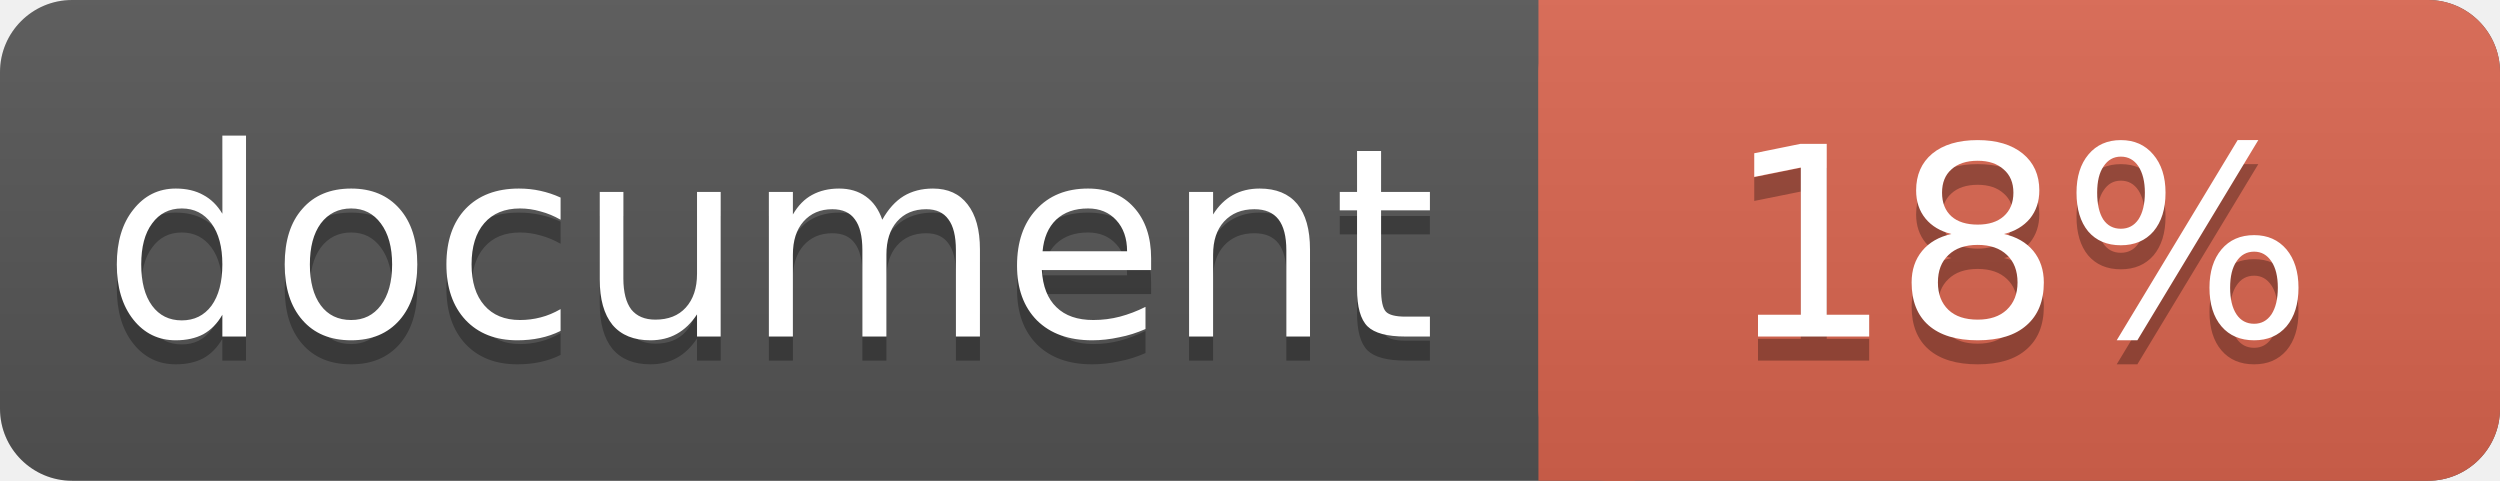
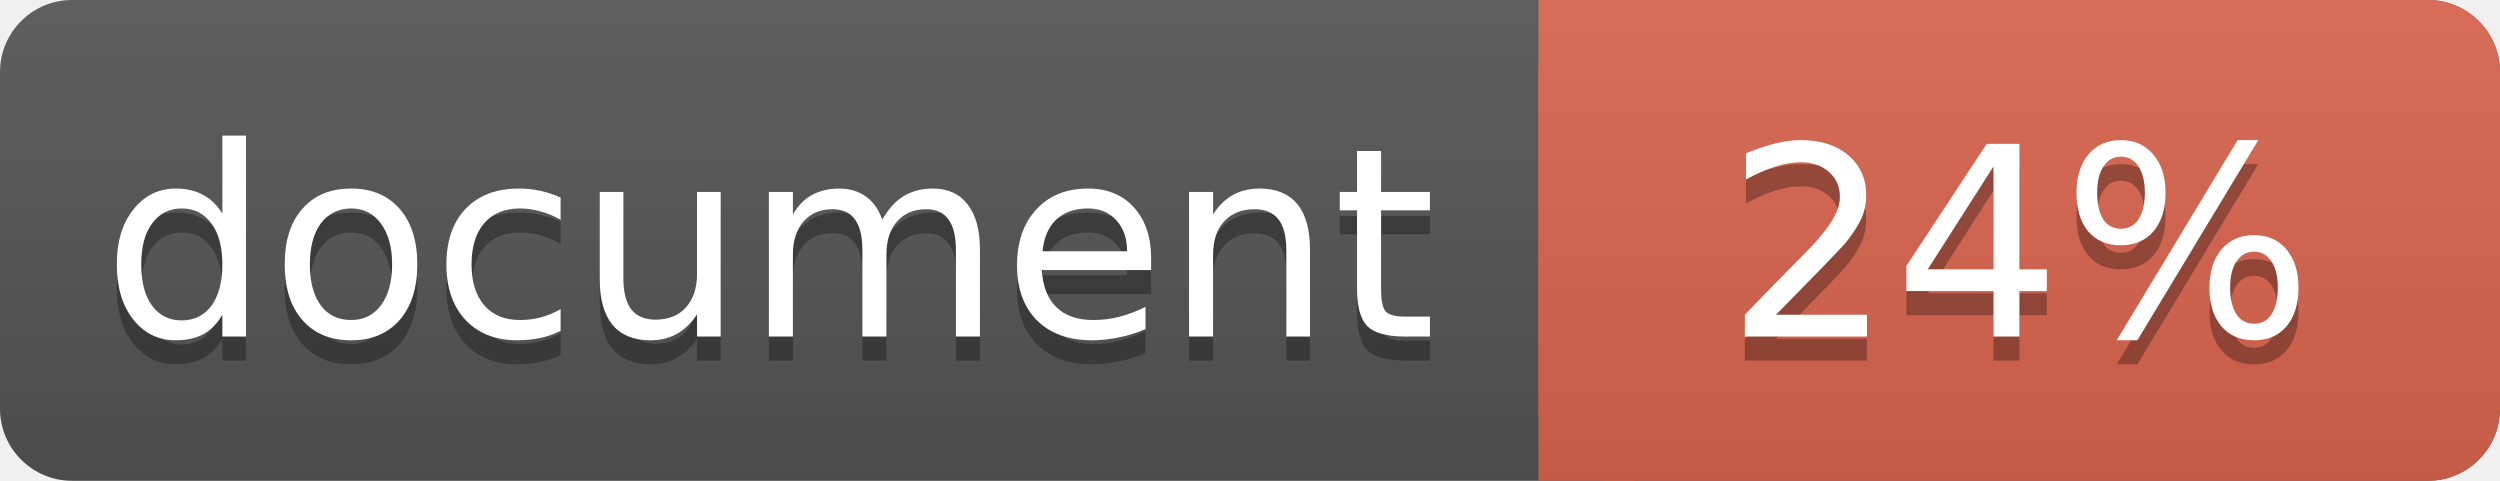
<svg xmlns="http://www.w3.org/2000/svg" width="104" height="20">
  <linearGradient id="a" x2="0" y2="100%">
    <stop offset="0" stop-color="#bbb" stop-opacity=".1" />
    <stop offset="1" stop-opacity=".1" />
  </linearGradient>
  <rect rx="3" width="104" height="20" fill="#555" />
  <rect rx="3" x="64" width="40" height="20" fill="#db654f" />
  <path fill="#db654f" d="M64 0h4v20h-4z" />
  <rect rx="3" width="104" height="20" fill="url(#a)" />
  <g fill="#fff" text-anchor="middle" font-family="DejaVu Sans,Verdana,Geneva,sans-serif" font-size="11">
    <text x="32" y="15" fill="#010101" fill-opacity=".3">document</text>
    <text x="32" y="14">document</text>
-     <text x="84" y="15" fill="#010101" fill-opacity=".3">18%</text>
-     <text x="84" y="14">18%</text>
+     <text x="84" y="15" fill="#010101" fill-opacity=".3">24%</text>
+     <text x="84" y="14">24%</text>
  </g>
</svg>
